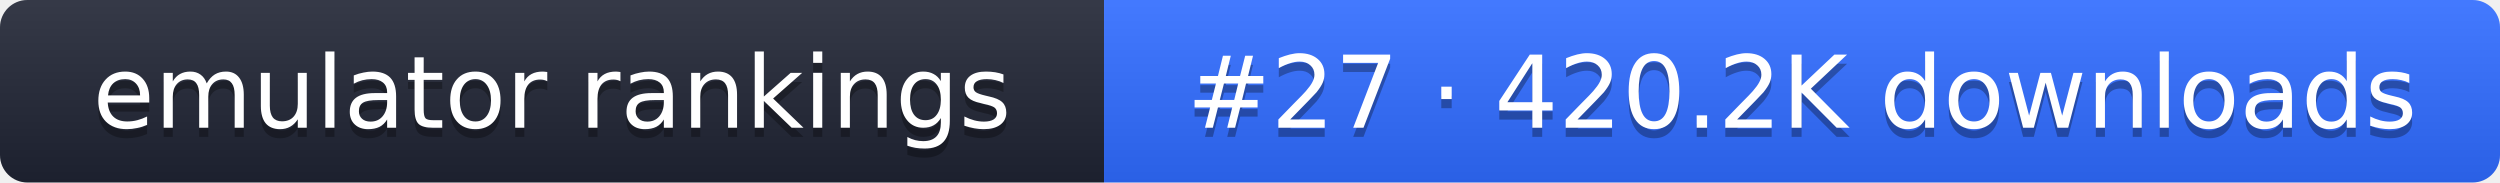
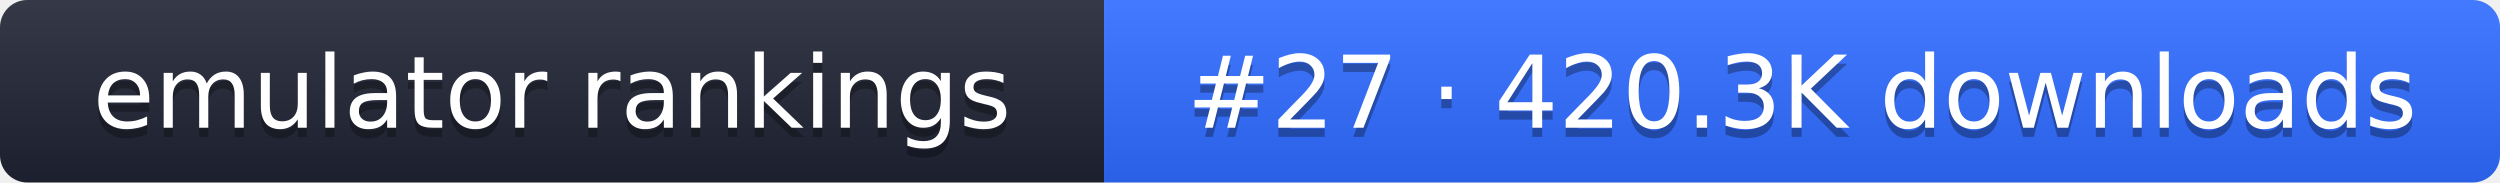
- <svg xmlns="http://www.w3.org/2000/svg" width="274" height="20" role="img" aria-label="emulator rankings: #27 · 420.2K downloads">
+ <svg xmlns="http://www.w3.org/2000/svg" width="274" height="20" role="img" aria-label="emulator rankings: #27 · 420.3K downloads">
  <linearGradient id="g" x2="0" y2="100%">
    <stop offset="0" stop-color="#fff" stop-opacity=".1" />
    <stop offset="1" stop-opacity=".1" />
  </linearGradient>
  <clipPath id="r">
    <rect width="274" height="20" rx="3" fill="#fff" />
  </clipPath>
  <g clip-path="url(#r)">
    <rect width="121" height="20" fill="#1f2433" />
    <rect x="121" width="153" height="20" fill="#2f6bff" />
    <rect width="274" height="20" fill="url(#g)" />
  </g>
  <g fill="#fff" text-anchor="middle" font-family="Verdana,DejaVu Sans,sans-serif" font-size="11">
    <text x="60.5" y="15" fill="#010101" fill-opacity=".3">emulator rankings</text>
    <text x="60.5" y="14">emulator rankings</text>
-     <text x="197.5" y="15" fill="#010101" fill-opacity=".3">#27 · 420.2K downloads</text>
-     <text x="197.5" y="14">#27 · 420.2K downloads</text>
+     <text x="197.5" y="15" fill="#010101" fill-opacity=".3">#27 · 420.3K downloads</text>
+     <text x="197.5" y="14">#27 · 420.3K downloads</text>
  </g>
</svg>
